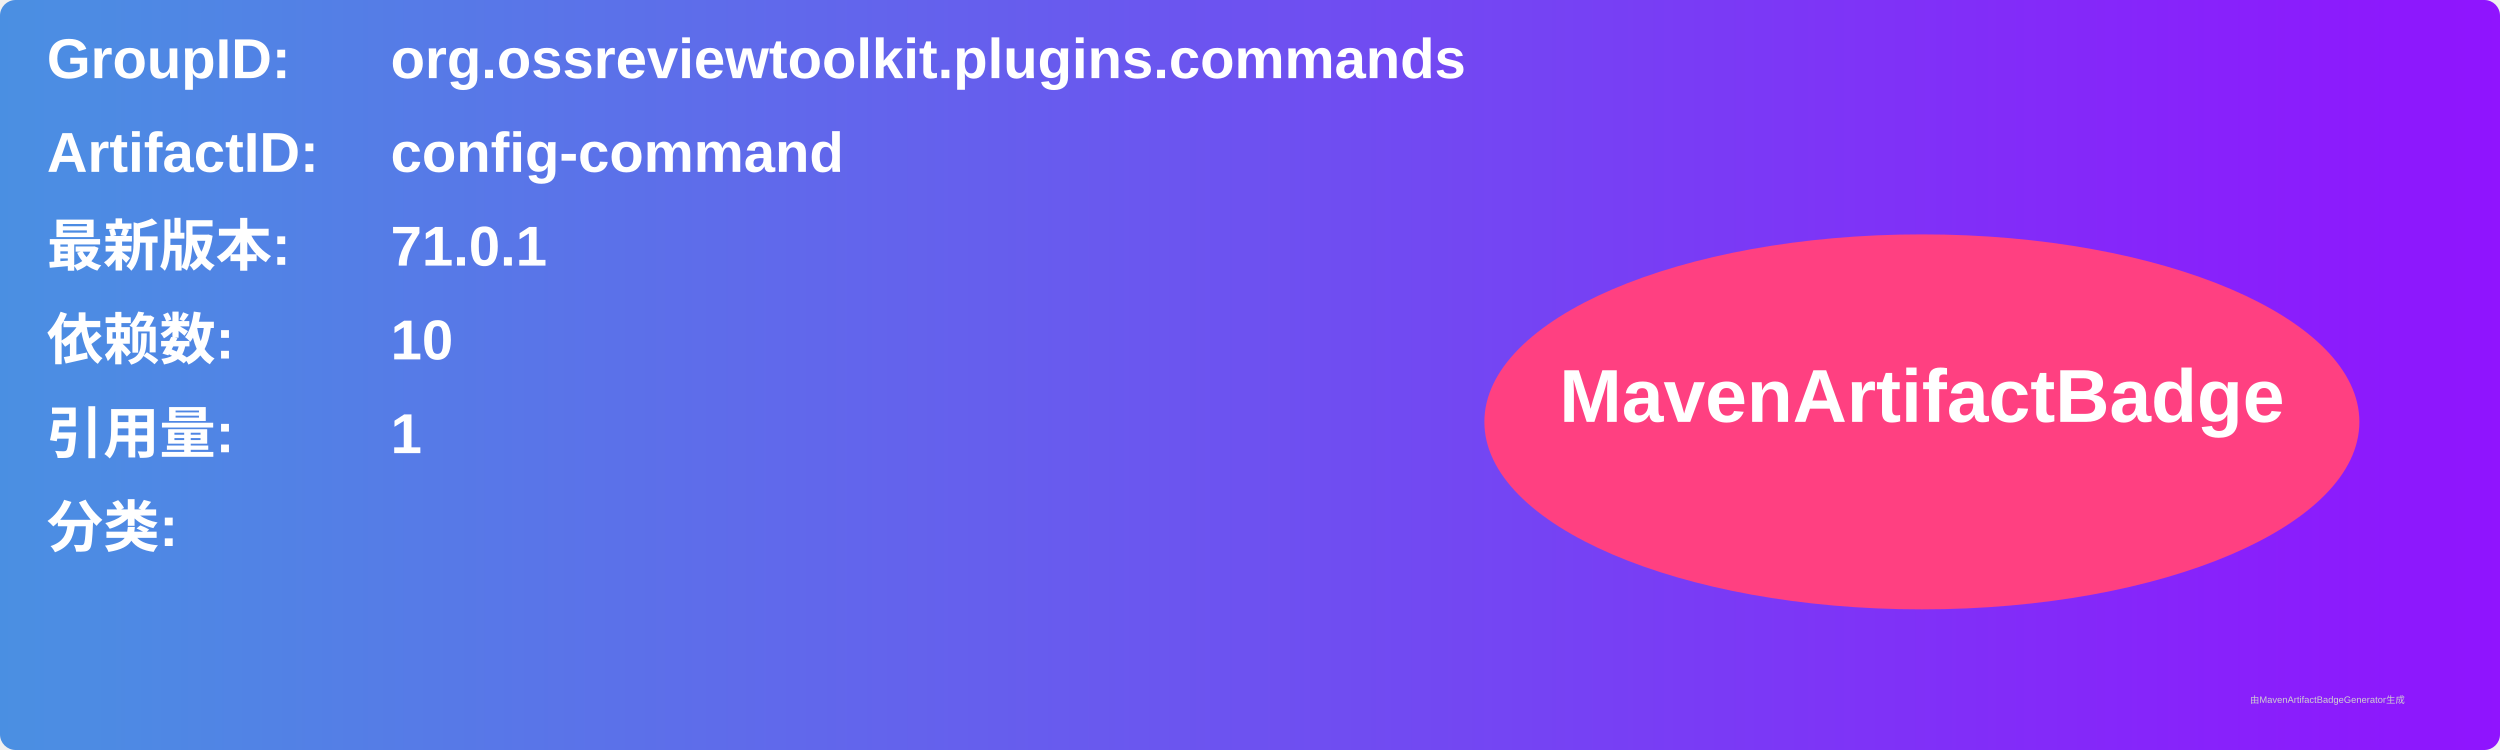
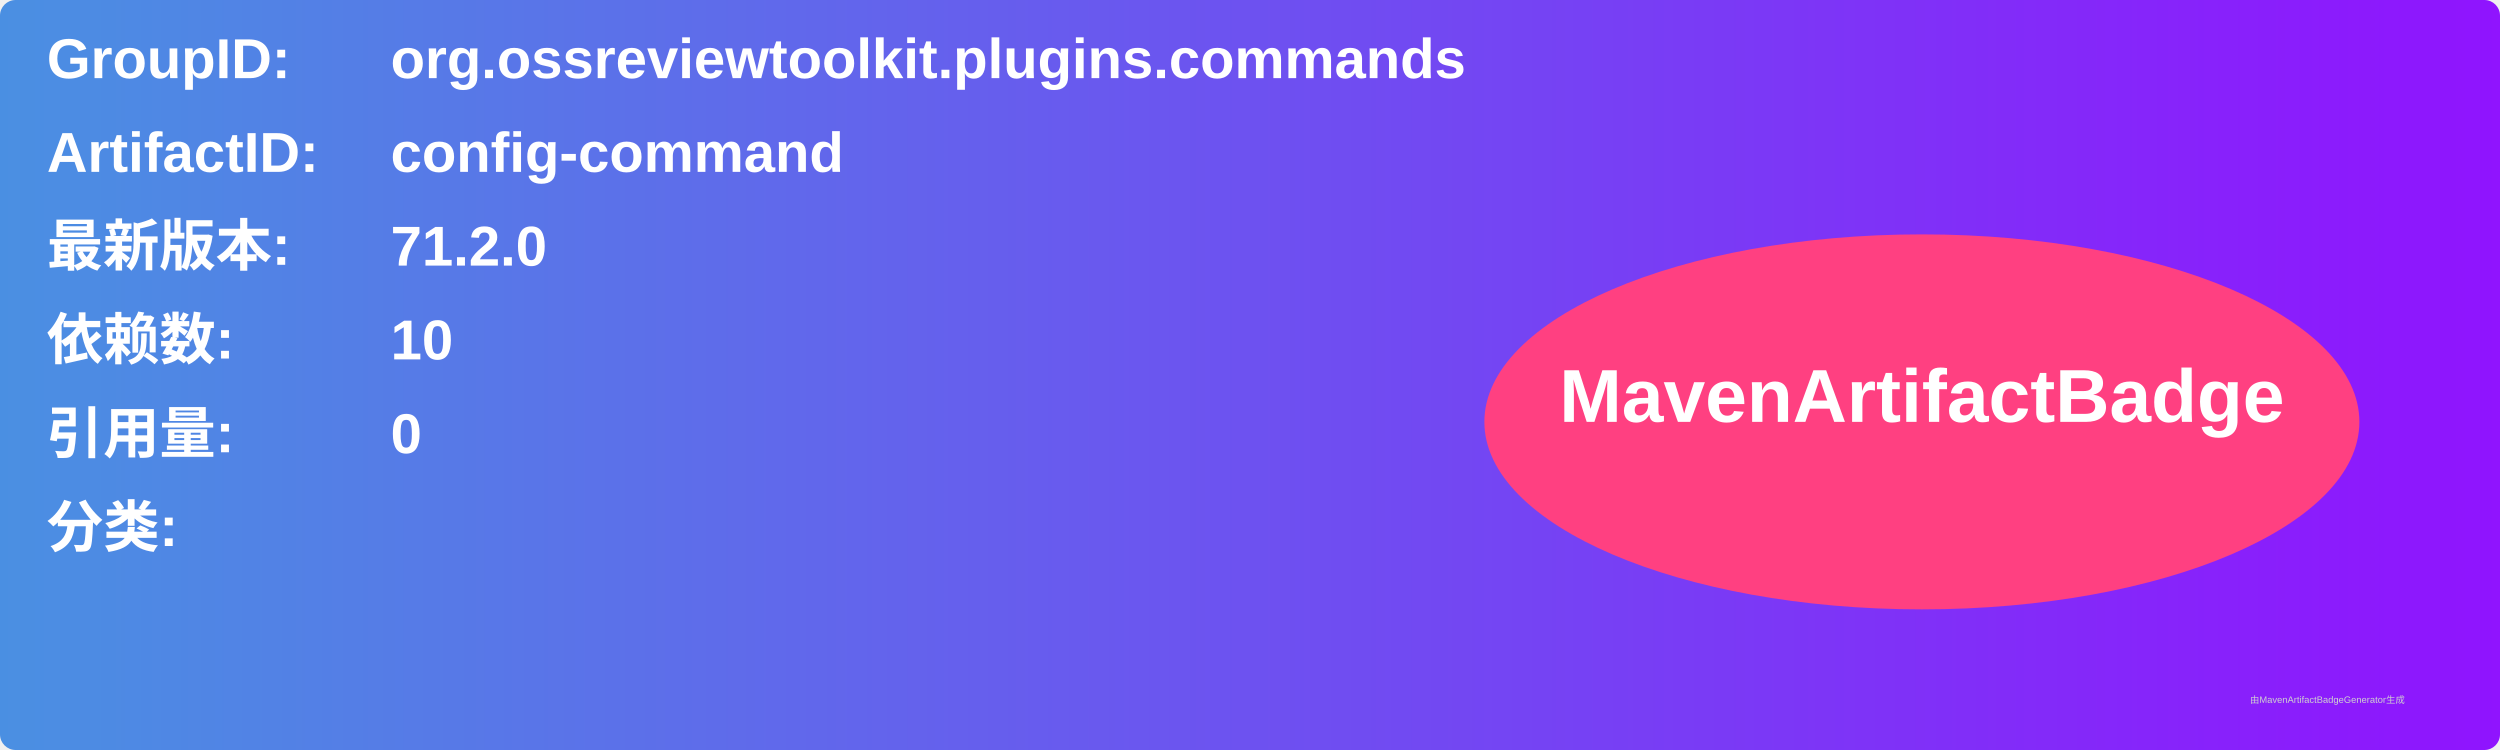
<svg xmlns="http://www.w3.org/2000/svg" width="800" height="240" viewBox="0 0 800 240">
  <linearGradient id="grad" x1="0%" y1="0%" x2="100%" y2="0%">
    <stop offset="0%" stop-color="#4a90e2" />
    <stop offset="100%" stop-color="#9013fe" />
  </linearGradient>
  <rect width="100%" height="100%" rx="5" ry="5" fill="url(#grad)" />
  <g transform="translate(15, 15)">
    <text x="0" y="10" font-family="Arial" font-size="18" fill="white" font-weight="bold" width="260">GroupID:</text>
    <text x="110" y="10" font-family="Arial" font-size="18" fill="white" font-weight="bold" width="460">org.ossreviewtoolkit.plugins.commands</text>
    <text x="0" y="40" font-family="Arial" font-size="18" fill="white" font-weight="bold" width="260">ArtifactID:</text>
    <text x="110" y="40" font-family="Arial" font-size="18" fill="white" font-weight="bold" width="460">config-command</text>
    <text x="0" y="70" font-family="Arial" font-size="18" fill="white" font-weight="bold">最新版本:</text>
    <text x="110" y="70" font-family="Arial" font-size="18" fill="white" font-weight="bold">
-       <tspan font-weight="bold">71.0.1</tspan>
+       <tspan font-weight="bold">71.2.0</tspan>
    </text>
    <text x="0" y="100" font-family="Arial" font-size="18" fill="white" font-weight="bold">依赖数: </text>
    <text x="110" y="100" font-family="Arial" font-size="18" fill="white">
      <tspan font-weight="bold">10</tspan>
    </text>
    <text x="0" y="130" font-family="Arial" font-size="18" fill="white" font-weight="bold">引用量: </text>
    <text x="110" y="130" font-family="Arial" font-size="18" fill="white">
-       <tspan font-weight="bold">1</tspan>
+       <tspan font-weight="bold">0</tspan>
    </text>
    <text x="0" y="160" font-family="Arial" font-size="18" fill="white" font-weight="bold">分类:</text>
    <text x="10" y="190" font-family="Arial" font-size="10" fill="white">
      <tspan font-weight="bold" />
    </text>
    <ellipse cx="600" cy="120" rx="140" ry="60" fill="#ff4081" />
    <text x="600" y="120" text-anchor="middle" font-family="Arial" font-size="24" fill="white" font-weight="bold">MavenArtifactBadge</text>
  </g>
  <text x="720" y="225" font-family="Arial" font-size="3" fill="#d0d0d0">由MavenArtifactBadgeGenerator生成</text>
</svg>
